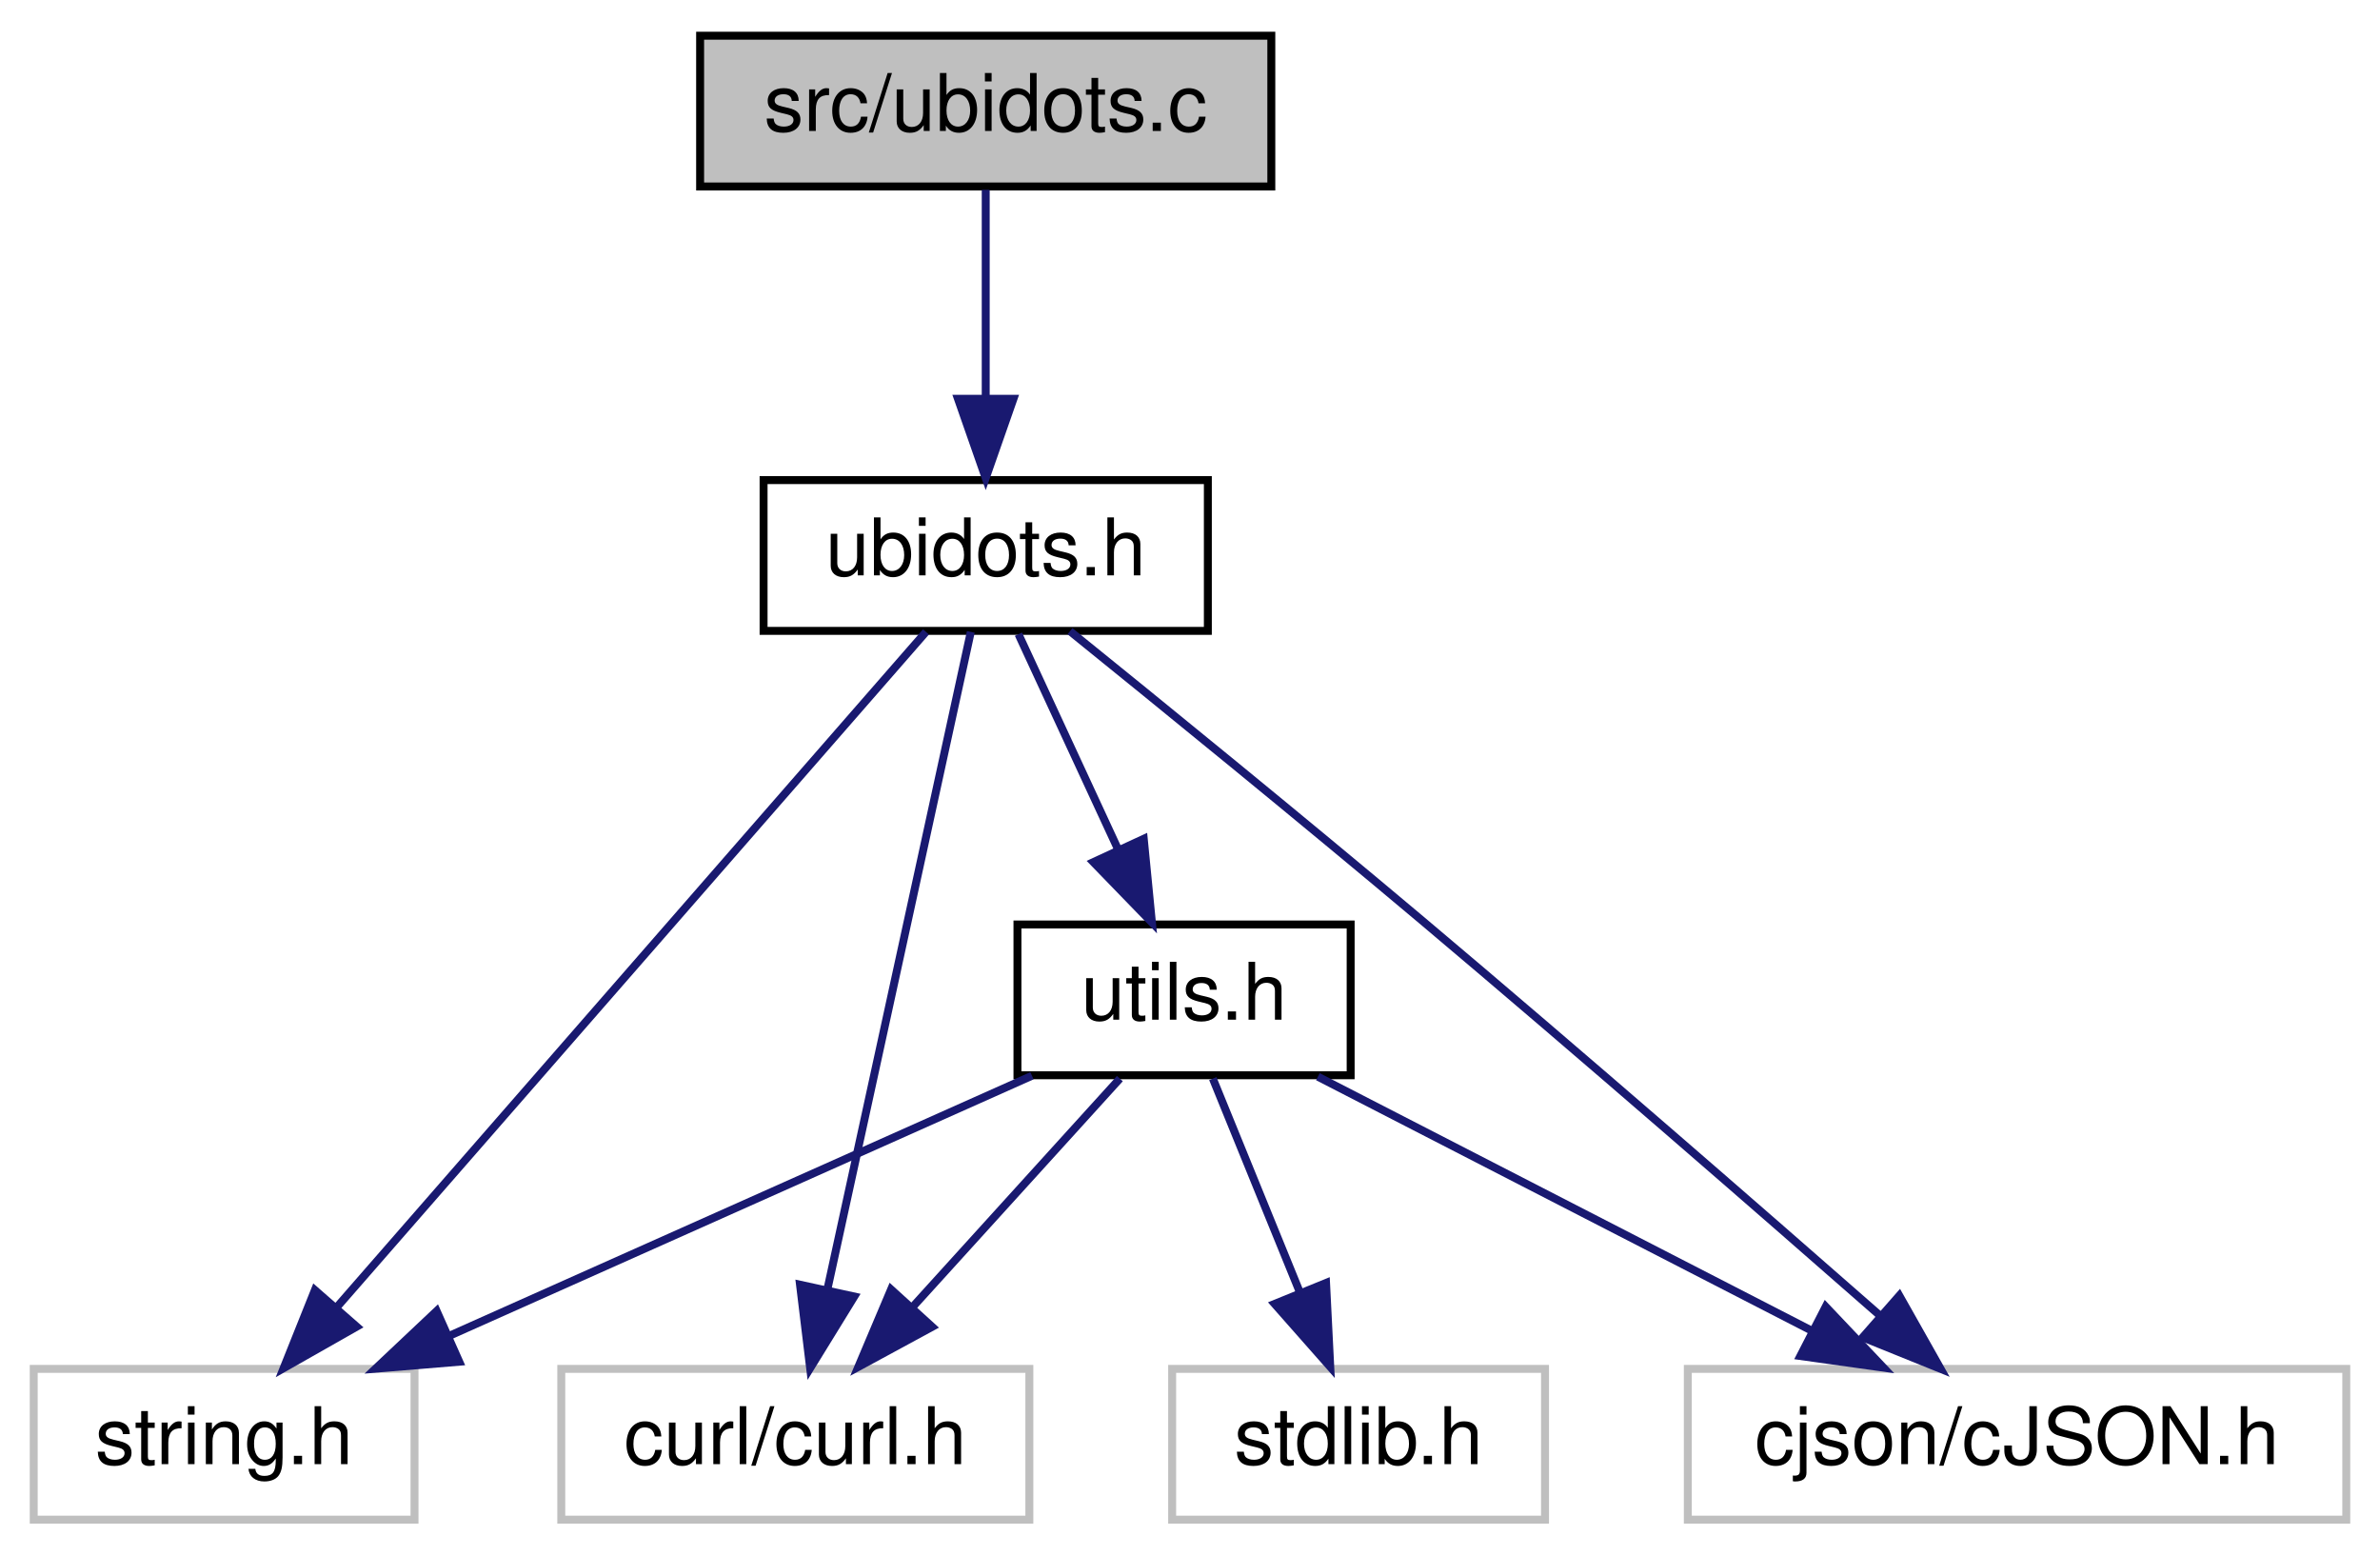
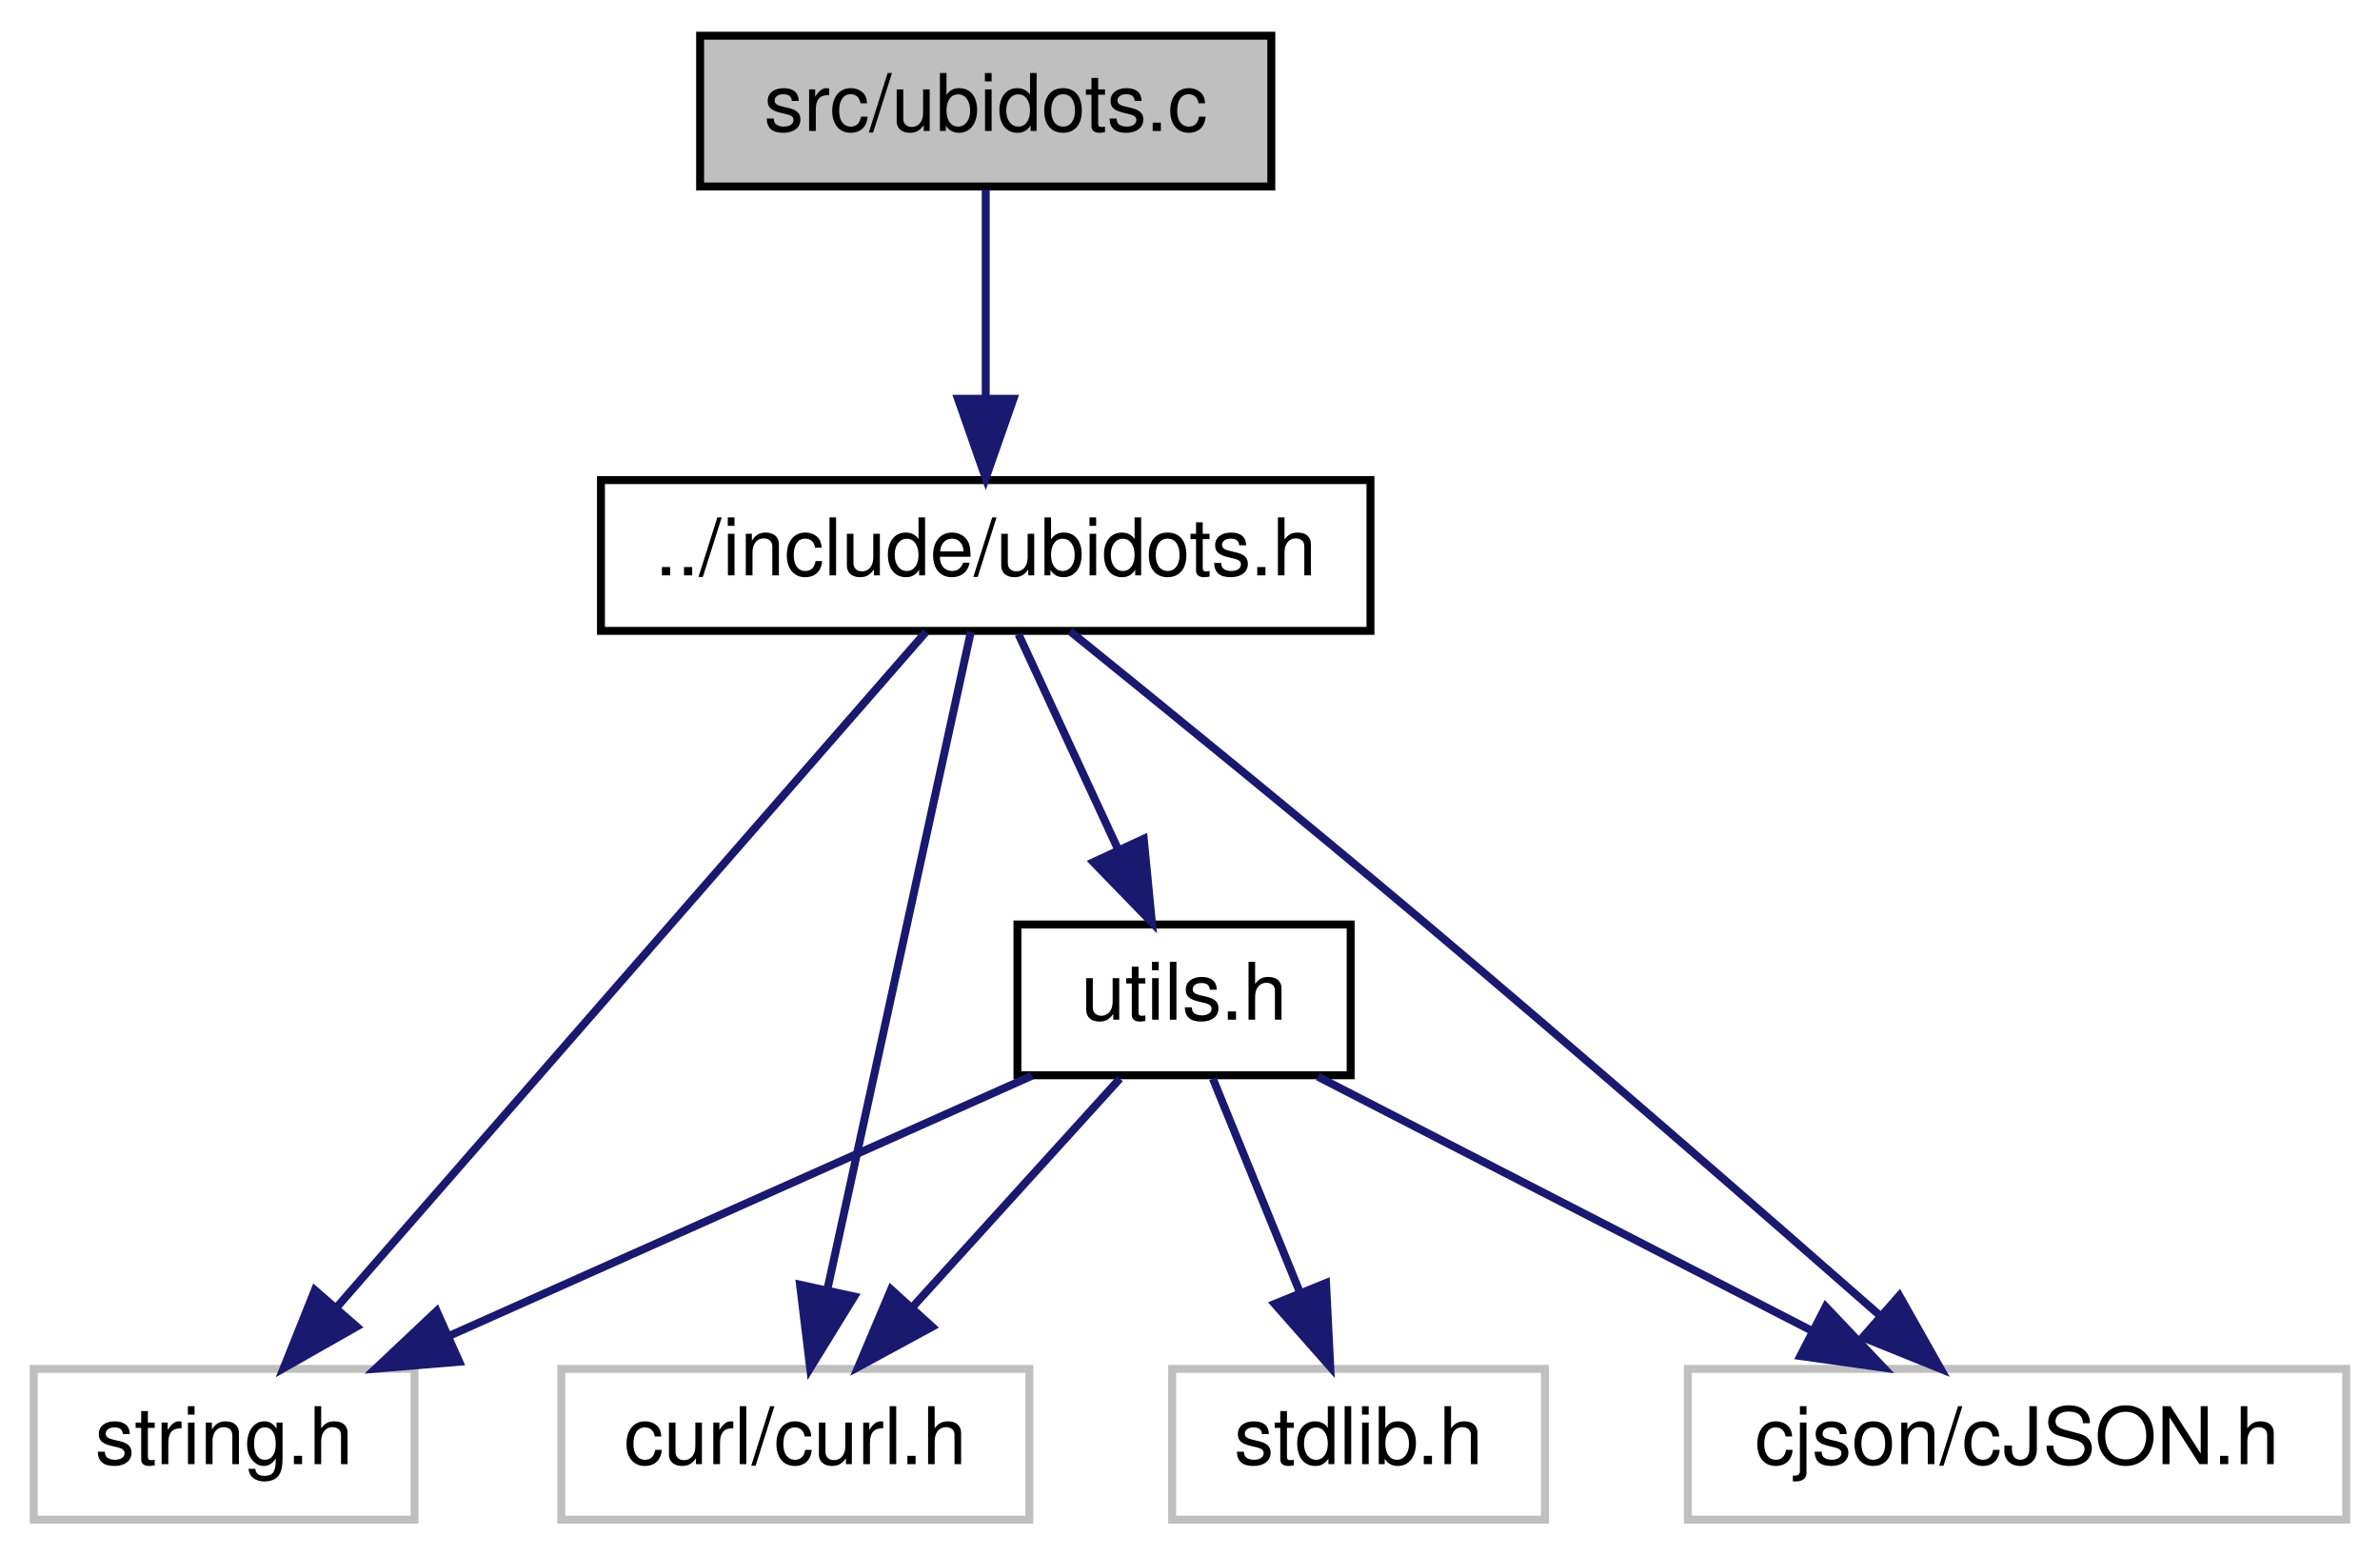
<svg xmlns="http://www.w3.org/2000/svg" xmlns:xlink="http://www.w3.org/1999/xlink" width="300pt" height="196pt" viewBox="0.00 0.00 299.50 196.00">
  <g id="graph0" class="graph" transform="scale(1 1) rotate(0) translate(4 192)">
    <g id="node1" class="node">
      <g id="a_node1">
        <a xlink:title=" ">
          <polygon fill="#bfbfbf" stroke="black" points="84,-168.5 84,-187.5 156,-187.5 156,-168.5 84,-168.5" />
          <text text-anchor="middle" x="120" y="-175.5" font-family="Helvetica,sans-Serif" font-size="10.00">src/ubidots.c</text>
        </a>
      </g>
    </g>
    <g id="node2" class="node">
      <g id="a_node2">
        <a xlink:href="ubidots_8h.html" target="_top" xlink:title=" ">
-           <polygon fill="none" stroke="black" points="92,-112.5 92,-131.5 148,-131.5 148,-112.5 92,-112.5" />
-           <text text-anchor="middle" x="120" y="-119.5" font-family="Helvetica,sans-Serif" font-size="10.00">ubidots.h</text>
+           <polygon fill="none" stroke="black" points="71.5,-112.5 71.5,-131.5 168.5,-131.5 168.5,-112.5 71.5,-112.5" />
+           <text text-anchor="middle" x="120" y="-119.5" font-family="Helvetica,sans-Serif" font-size="10.00">../include/ubidots.h</text>
        </a>
      </g>
    </g>
    <g id="edge1" class="edge">
      <path fill="none" stroke="midnightblue" d="M120,-168.08C120,-161.01 120,-150.86 120,-141.99" />
      <polygon fill="midnightblue" stroke="midnightblue" points="123.5,-141.75 120,-131.75 116.5,-141.75 123.5,-141.75" />
    </g>
    <g id="node3" class="node">
      <g id="a_node3">
        <a xlink:title=" ">
          <polygon fill="none" stroke="#bfbfbf" points="0,-0.5 0,-19.5 48,-19.5 48,-0.5 0,-0.5" />
          <text text-anchor="middle" x="24" y="-7.5" font-family="Helvetica,sans-Serif" font-size="10.00">string.h</text>
        </a>
      </g>
    </g>
    <g id="edge2" class="edge">
      <path fill="none" stroke="midnightblue" d="M112.47,-112.37C96.48,-94.05 58.95,-51.05 38.28,-27.36" />
      <polygon fill="midnightblue" stroke="midnightblue" points="40.71,-24.82 31.5,-19.59 35.44,-29.43 40.71,-24.82" />
    </g>
    <g id="node4" class="node">
      <g id="a_node4">
        <a xlink:title=" ">
          <polygon fill="none" stroke="#bfbfbf" points="66.5,-0.5 66.5,-19.5 125.5,-19.5 125.5,-0.5 66.5,-0.5" />
          <text text-anchor="middle" x="96" y="-7.5" font-family="Helvetica,sans-Serif" font-size="10.00">curl/curl.h</text>
        </a>
      </g>
    </g>
    <g id="edge3" class="edge">
      <path fill="none" stroke="midnightblue" d="M118.12,-112.37C114.24,-94.62 105.31,-53.67 100.06,-29.6" />
      <polygon fill="midnightblue" stroke="midnightblue" points="103.43,-28.62 97.87,-19.59 96.59,-30.11 103.43,-28.62" />
    </g>
    <g id="node5" class="node">
      <g id="a_node5">
        <a xlink:title=" ">
          <polygon fill="none" stroke="#bfbfbf" points="208.5,-0.5 208.5,-19.5 291.5,-19.5 291.5,-0.5 208.5,-0.5" />
          <text text-anchor="middle" x="250" y="-7.5" font-family="Helvetica,sans-Serif" font-size="10.00">cjson/cJSON.h</text>
        </a>
      </g>
    </g>
    <g id="edge4" class="edge">
      <path fill="none" stroke="midnightblue" d="M130.62,-112.46C141.75,-103.47 159.71,-88.87 175,-76 195.02,-59.14 217.68,-39.41 232.8,-26.15" />
      <polygon fill="midnightblue" stroke="midnightblue" points="235.16,-28.73 240.37,-19.5 230.54,-23.47 235.16,-28.73" />
    </g>
    <g id="node6" class="node">
      <g id="a_node6">
        <a xlink:href="utils_8h.html" target="_top" xlink:title=" ">
          <polygon fill="none" stroke="black" points="124,-56.5 124,-75.5 166,-75.5 166,-56.5 124,-56.5" />
          <text text-anchor="middle" x="145" y="-63.5" font-family="Helvetica,sans-Serif" font-size="10.00">utils.h</text>
        </a>
      </g>
    </g>
    <g id="edge5" class="edge">
      <path fill="none" stroke="midnightblue" d="M124.13,-112.08C127.51,-104.77 132.42,-94.18 136.62,-85.1" />
      <polygon fill="midnightblue" stroke="midnightblue" points="139.92,-86.3 140.95,-75.75 133.57,-83.36 139.92,-86.3" />
    </g>
    <g id="edge7" class="edge">
      <path fill="none" stroke="midnightblue" d="M125.83,-56.44C106.09,-47.64 75.11,-33.81 52.51,-23.72" />
      <polygon fill="midnightblue" stroke="midnightblue" points="53.64,-20.4 43.08,-19.52 50.79,-26.79 53.64,-20.4" />
    </g>
    <g id="edge8" class="edge">
      <path fill="none" stroke="midnightblue" d="M136.91,-56.08C129.84,-48.3 119.41,-36.8 110.85,-27.37" />
      <polygon fill="midnightblue" stroke="midnightblue" points="113.25,-24.8 103.94,-19.75 108.07,-29.51 113.25,-24.8" />
    </g>
    <g id="edge9" class="edge">
      <path fill="none" stroke="midnightblue" d="M161.87,-56.32C178.71,-47.66 204.81,-34.24 224.24,-24.25" />
      <polygon fill="midnightblue" stroke="midnightblue" points="225.88,-27.34 233.17,-19.65 222.68,-21.12 225.88,-27.34" />
    </g>
    <g id="node7" class="node">
      <g id="a_node7">
        <a xlink:title=" ">
          <polygon fill="none" stroke="#bfbfbf" points="143.5,-0.5 143.5,-19.5 190.5,-19.5 190.5,-0.5 143.5,-0.5" />
          <text text-anchor="middle" x="167" y="-7.5" font-family="Helvetica,sans-Serif" font-size="10.00">stdlib.h</text>
        </a>
      </g>
    </g>
    <g id="edge6" class="edge">
      <path fill="none" stroke="midnightblue" d="M148.63,-56.08C151.61,-48.77 155.93,-38.18 159.62,-29.1" />
      <polygon fill="midnightblue" stroke="midnightblue" points="162.9,-30.33 163.43,-19.75 156.42,-27.69 162.9,-30.33" />
    </g>
  </g>
</svg>
